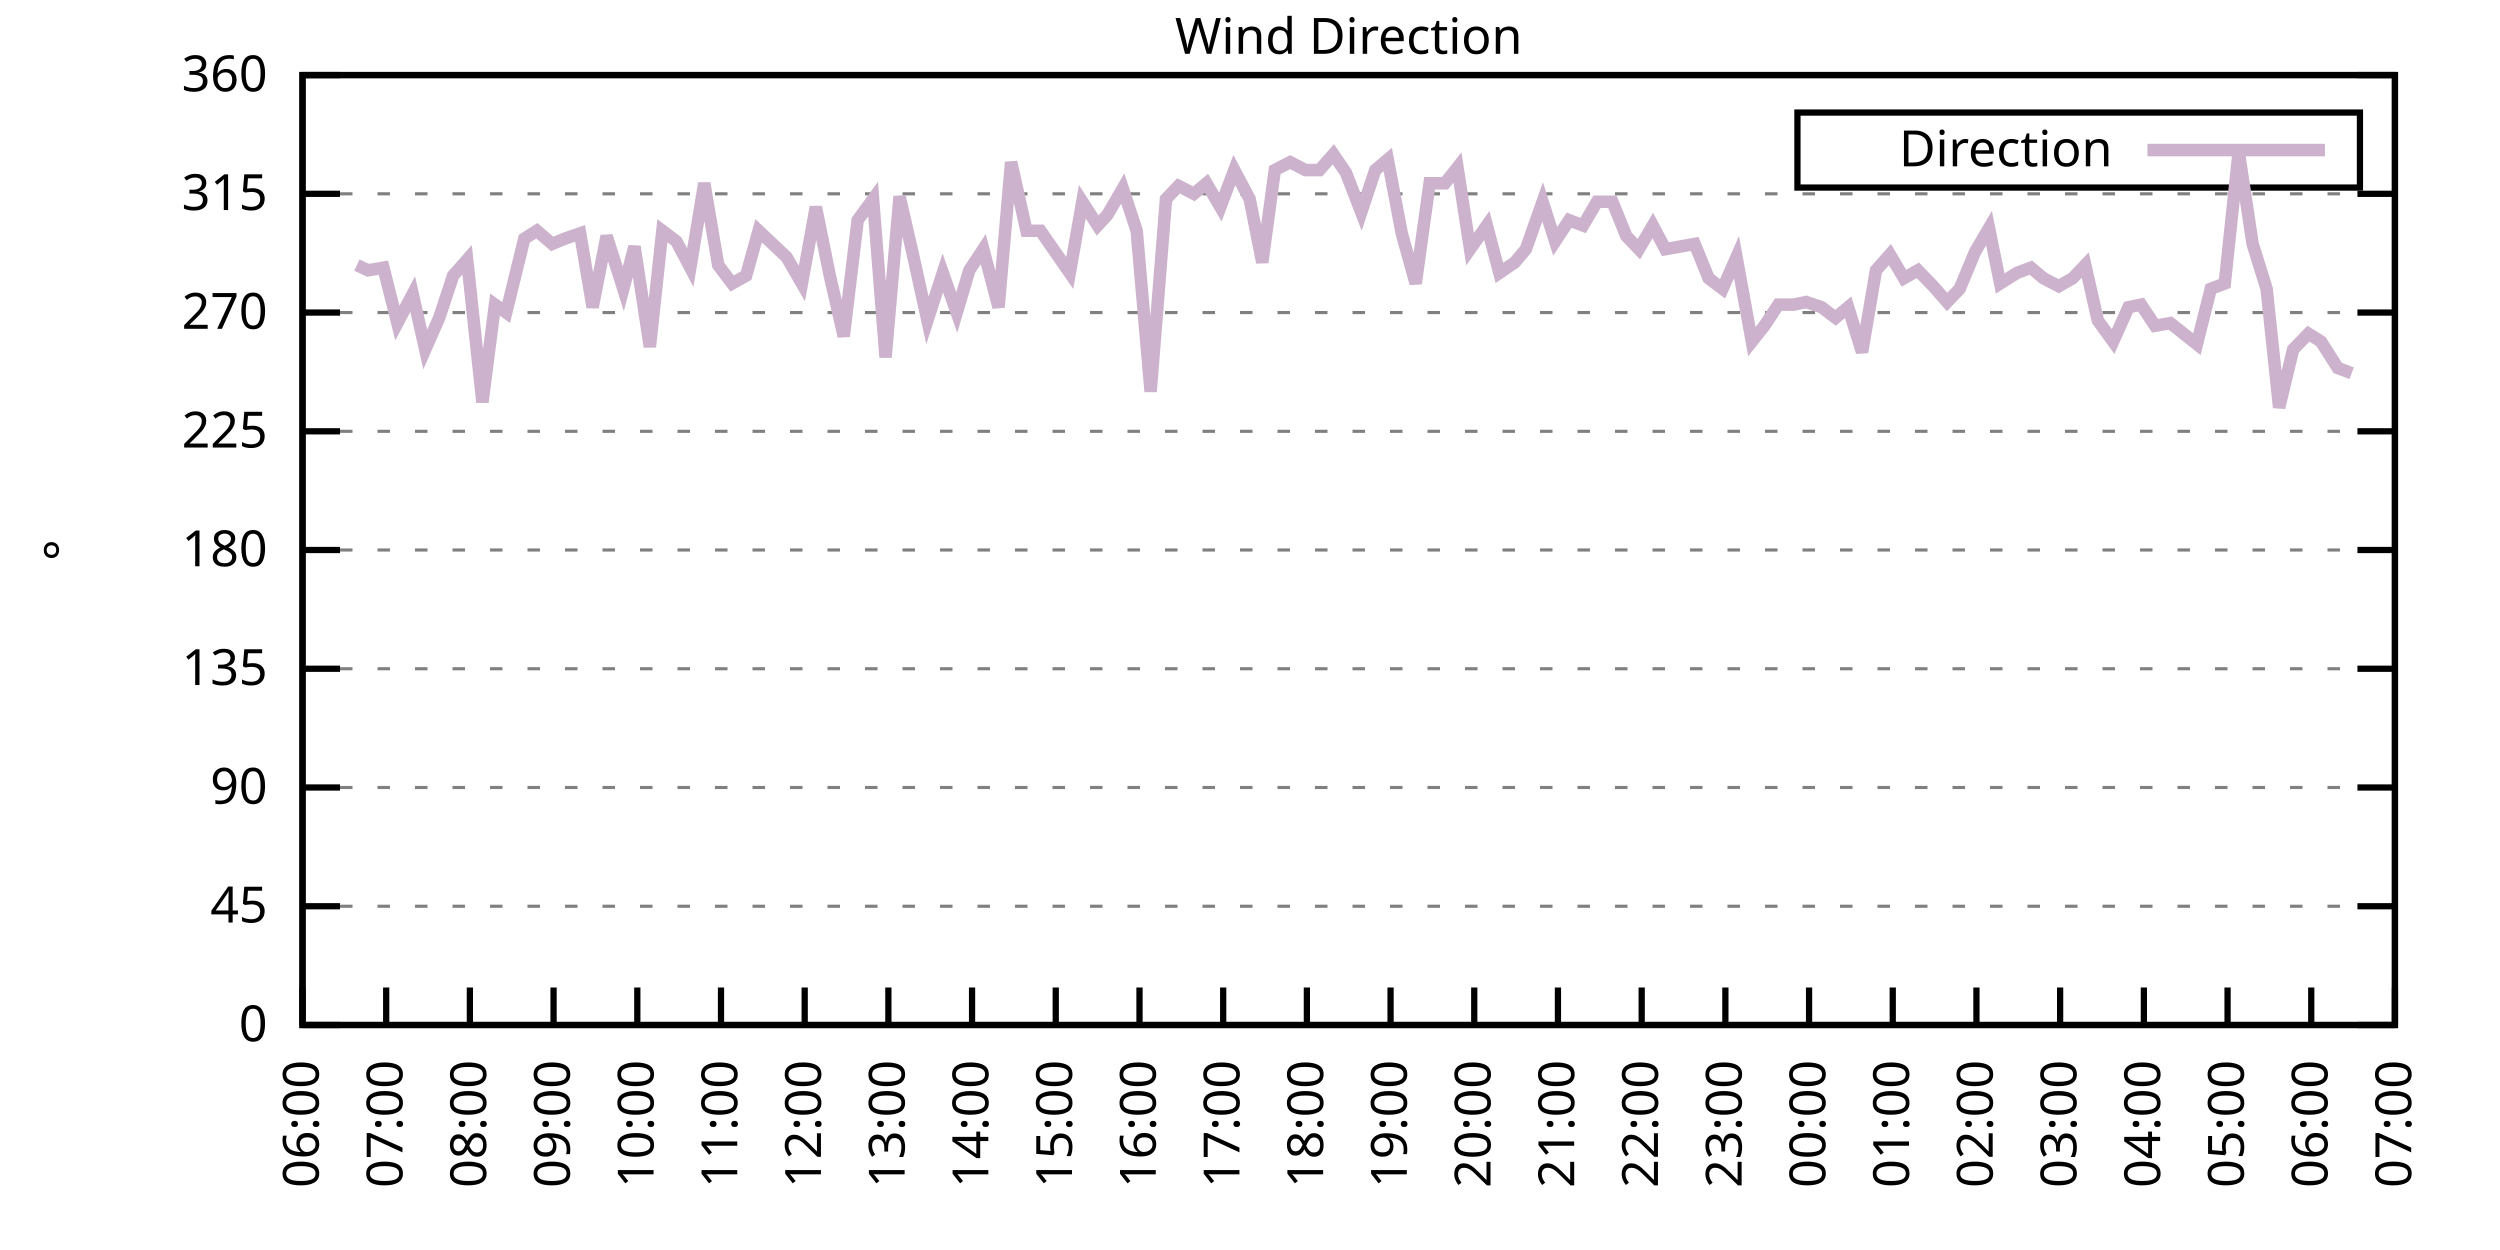
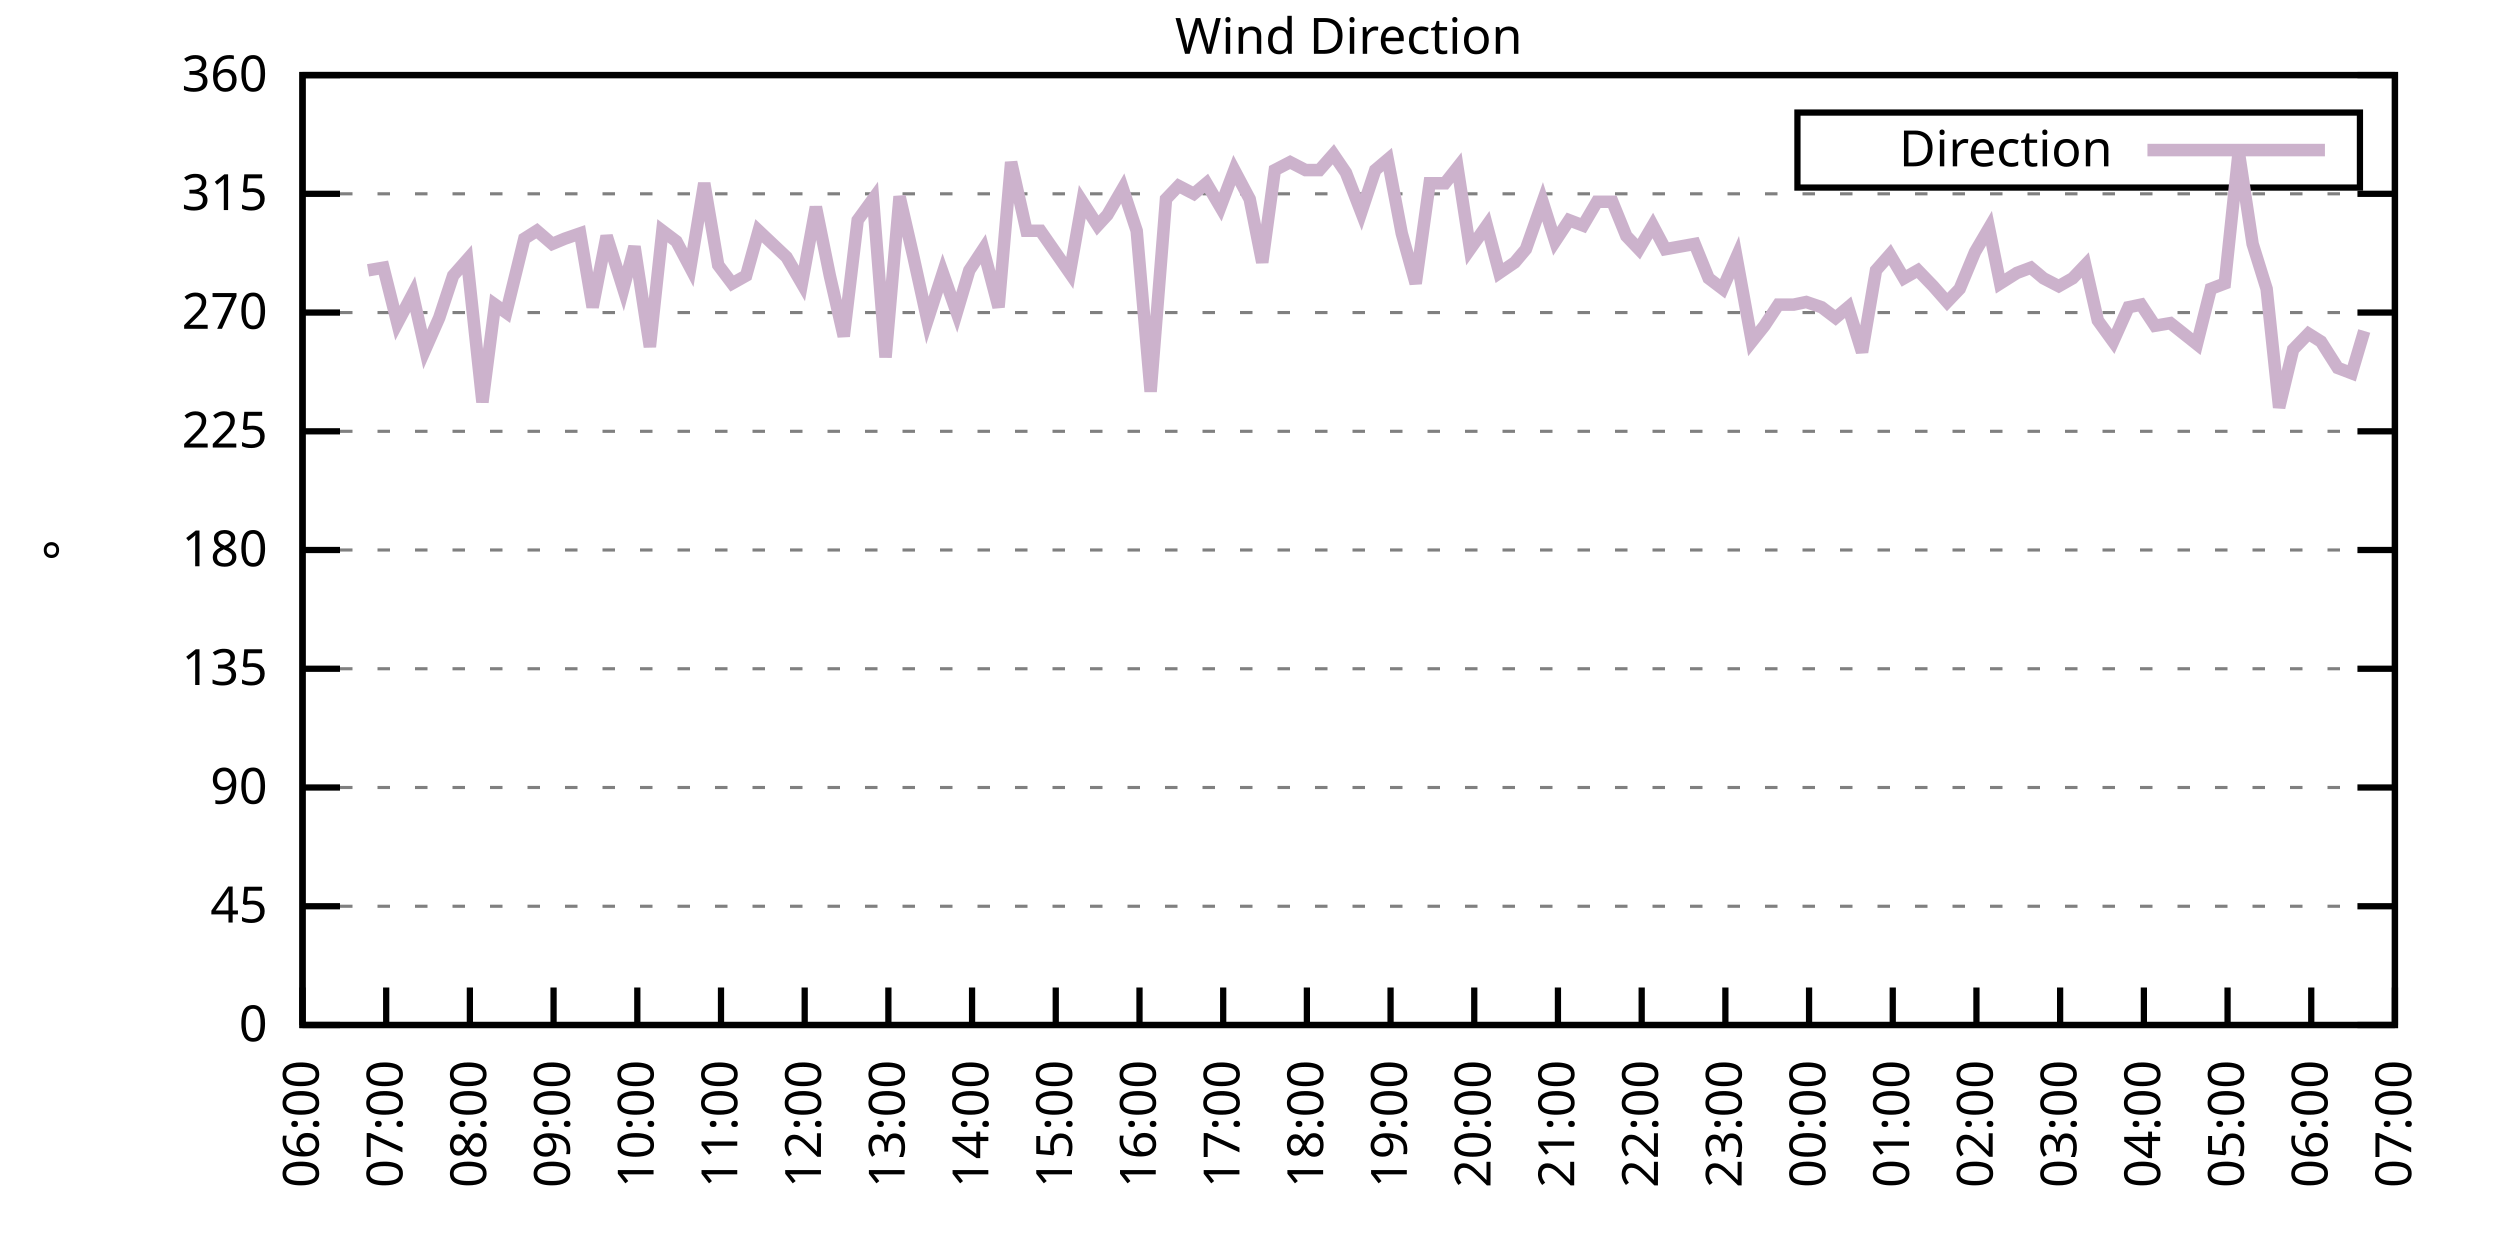
<svg xmlns="http://www.w3.org/2000/svg" xmlns:xlink="http://www.w3.org/1999/xlink" width="400" height="200" viewBox="0 0 400 200">
  <g id="gnuplot_canvas">
    <rect x="0" y="0" width="400" height="200" fill="none" />
    <defs>
      <circle id="gpDot" r="0.5" stroke-width="0.5" stroke="currentColor" />
      <path id="gpPt0" stroke-width="0.333" stroke="currentColor" d="M-1,0 h2 M0,-1 v2" />
      <path id="gpPt1" stroke-width="0.333" stroke="currentColor" d="M-1,-1 L1,1 M1,-1 L-1,1" />
      <path id="gpPt2" stroke-width="0.333" stroke="currentColor" d="M-1,0 L1,0 M0,-1 L0,1 M-1,-1 L1,1 M-1,1 L1,-1" />
      <rect id="gpPt3" stroke-width="0.333" stroke="currentColor" x="-1" y="-1" width="2" height="2" />
      <rect id="gpPt4" stroke-width="0.333" stroke="currentColor" fill="currentColor" x="-1" y="-1" width="2" height="2" />
      <circle id="gpPt5" stroke-width="0.333" stroke="currentColor" cx="0" cy="0" r="1" />
      <use xlink:href="#gpPt5" id="gpPt6" fill="currentColor" stroke="none" />
      <path id="gpPt7" stroke-width="0.333" stroke="currentColor" d="M0,-1.33 L-1.33,0.67 L1.33,0.67 z" />
      <use xlink:href="#gpPt7" id="gpPt8" fill="currentColor" stroke="none" />
      <use xlink:href="#gpPt7" id="gpPt9" stroke="currentColor" transform="rotate(180)" />
      <use xlink:href="#gpPt9" id="gpPt10" fill="currentColor" stroke="none" />
      <use xlink:href="#gpPt3" id="gpPt11" stroke="currentColor" transform="rotate(45)" />
      <use xlink:href="#gpPt11" id="gpPt12" fill="currentColor" stroke="none" />
      <path id="gpPt13" stroke-width="0.333" stroke="currentColor" d="M0,1.330 L1.265,0.411 L0.782,-1.067 L-0.782,-1.076 L-1.265,0.411 z" />
      <use xlink:href="#gpPt13" id="gpPt14" fill="currentColor" stroke="none" />
      <filter id="textbox" filterUnits="objectBoundingBox" x="0" y="0" height="1" width="1">
        <feFlood flood-color="white" flood-opacity="1" result="bgnd" />
        <feComposite in="SourceGraphic" in2="bgnd" operator="atop" />
      </filter>
      <filter id="greybox" filterUnits="objectBoundingBox" x="0" y="0" height="1" width="1">
        <feFlood flood-color="lightgrey" flood-opacity="1" result="grey" />
        <feComposite in="SourceGraphic" in2="grey" operator="atop" />
      </filter>
    </defs>
    <g fill="none" color="white" stroke="currentColor" stroke-width="1.00" stroke-linecap="butt" stroke-linejoin="miter">
</g>
    <g fill="none" color="black" stroke="currentColor" stroke-width="1.00" stroke-linecap="butt" stroke-linejoin="miter">
      <g stroke="none" shape-rendering="crispEdges">
        <polygon fill="rgb(255, 255, 255)" points="48.40,164.00 383.18,164.00 383.18,12.02 48.40,12.02 " />
      </g>
    </g>
    <g fill="none" color="black" stroke="currentColor" stroke-width="1.00" stroke-linecap="butt" stroke-linejoin="miter">
</g>
    <g fill="none" color="black" stroke="black" stroke-width="0.50" stroke-linecap="butt" stroke-linejoin="miter">
</g>
    <g fill="none" color="gray" stroke="currentColor" stroke-width="0.50" stroke-linecap="butt" stroke-linejoin="miter">
      <path stroke="gray" stroke-dasharray="2,4" class="gridline" d="M48.40,164.00 L383.19,164.00  " />
    </g>
    <g fill="none" color="gray" stroke="gray" stroke-width="1.00" stroke-linecap="butt" stroke-linejoin="miter">
</g>
    <g fill="none" color="black" stroke="currentColor" stroke-width="1.00" stroke-linecap="butt" stroke-linejoin="miter">
      <path stroke="black" d="M48.40,164.00 L54.40,164.00 M383.19,164.00 L377.19,164.00  " />
      <g transform="translate(42.80,166.60)" stroke="none" fill="black" font-family="Sans" font-size="8.00" text-anchor="end">
        <text>
          <tspan font-family="Sans"> 0</tspan>
        </text>
      </g>
    </g>
    <g fill="none" color="black" stroke="currentColor" stroke-width="1.00" stroke-linecap="butt" stroke-linejoin="miter">
</g>
    <g fill="none" color="black" stroke="black" stroke-width="0.50" stroke-linecap="butt" stroke-linejoin="miter">
</g>
    <g fill="none" color="gray" stroke="currentColor" stroke-width="0.50" stroke-linecap="butt" stroke-linejoin="miter">
      <path stroke="gray" stroke-dasharray="2,4" class="gridline" d="M48.40,145.00 L383.19,145.00  " />
    </g>
    <g fill="none" color="gray" stroke="gray" stroke-width="1.00" stroke-linecap="butt" stroke-linejoin="miter">
</g>
    <g fill="none" color="black" stroke="currentColor" stroke-width="1.00" stroke-linecap="butt" stroke-linejoin="miter">
      <path stroke="black" d="M48.40,145.00 L54.40,145.00 M383.19,145.00 L377.19,145.00  " />
      <g transform="translate(42.80,147.60)" stroke="none" fill="black" font-family="Sans" font-size="8.00" text-anchor="end">
        <text>
          <tspan font-family="Sans"> 45</tspan>
        </text>
      </g>
    </g>
    <g fill="none" color="black" stroke="currentColor" stroke-width="1.00" stroke-linecap="butt" stroke-linejoin="miter">
</g>
    <g fill="none" color="black" stroke="black" stroke-width="0.50" stroke-linecap="butt" stroke-linejoin="miter">
</g>
    <g fill="none" color="gray" stroke="currentColor" stroke-width="0.50" stroke-linecap="butt" stroke-linejoin="miter">
      <path stroke="gray" stroke-dasharray="2,4" class="gridline" d="M48.40,126.00 L383.19,126.00  " />
    </g>
    <g fill="none" color="gray" stroke="gray" stroke-width="1.00" stroke-linecap="butt" stroke-linejoin="miter">
</g>
    <g fill="none" color="black" stroke="currentColor" stroke-width="1.00" stroke-linecap="butt" stroke-linejoin="miter">
      <path stroke="black" d="M48.40,126.00 L54.40,126.00 M383.19,126.00 L377.19,126.00  " />
      <g transform="translate(42.80,128.60)" stroke="none" fill="black" font-family="Sans" font-size="8.00" text-anchor="end">
        <text>
          <tspan font-family="Sans"> 90</tspan>
        </text>
      </g>
    </g>
    <g fill="none" color="black" stroke="currentColor" stroke-width="1.00" stroke-linecap="butt" stroke-linejoin="miter">
</g>
    <g fill="none" color="black" stroke="black" stroke-width="0.50" stroke-linecap="butt" stroke-linejoin="miter">
</g>
    <g fill="none" color="gray" stroke="currentColor" stroke-width="0.50" stroke-linecap="butt" stroke-linejoin="miter">
      <path stroke="gray" stroke-dasharray="2,4" class="gridline" d="M48.40,107.00 L383.19,107.00  " />
    </g>
    <g fill="none" color="gray" stroke="gray" stroke-width="1.00" stroke-linecap="butt" stroke-linejoin="miter">
</g>
    <g fill="none" color="black" stroke="currentColor" stroke-width="1.00" stroke-linecap="butt" stroke-linejoin="miter">
      <path stroke="black" d="M48.40,107.00 L54.40,107.00 M383.19,107.00 L377.19,107.00  " />
      <g transform="translate(42.80,109.60)" stroke="none" fill="black" font-family="Sans" font-size="8.00" text-anchor="end">
        <text>
          <tspan font-family="Sans"> 135</tspan>
        </text>
      </g>
    </g>
    <g fill="none" color="black" stroke="currentColor" stroke-width="1.00" stroke-linecap="butt" stroke-linejoin="miter">
</g>
    <g fill="none" color="black" stroke="black" stroke-width="0.50" stroke-linecap="butt" stroke-linejoin="miter">
</g>
    <g fill="none" color="gray" stroke="currentColor" stroke-width="0.50" stroke-linecap="butt" stroke-linejoin="miter">
      <path stroke="gray" stroke-dasharray="2,4" class="gridline" d="M48.40,88.00 L383.19,88.00  " />
    </g>
    <g fill="none" color="gray" stroke="gray" stroke-width="1.00" stroke-linecap="butt" stroke-linejoin="miter">
</g>
    <g fill="none" color="black" stroke="currentColor" stroke-width="1.00" stroke-linecap="butt" stroke-linejoin="miter">
      <path stroke="black" d="M48.40,88.00 L54.40,88.00 M383.19,88.00 L377.19,88.00  " />
      <g transform="translate(42.80,90.60)" stroke="none" fill="black" font-family="Sans" font-size="8.00" text-anchor="end">
        <text>
          <tspan font-family="Sans"> 180</tspan>
        </text>
      </g>
    </g>
    <g fill="none" color="black" stroke="currentColor" stroke-width="1.00" stroke-linecap="butt" stroke-linejoin="miter">
</g>
    <g fill="none" color="black" stroke="black" stroke-width="0.50" stroke-linecap="butt" stroke-linejoin="miter">
</g>
    <g fill="none" color="gray" stroke="currentColor" stroke-width="0.50" stroke-linecap="butt" stroke-linejoin="miter">
      <path stroke="gray" stroke-dasharray="2,4" class="gridline" d="M48.40,69.01 L383.19,69.01  " />
    </g>
    <g fill="none" color="gray" stroke="gray" stroke-width="1.00" stroke-linecap="butt" stroke-linejoin="miter">
</g>
    <g fill="none" color="black" stroke="currentColor" stroke-width="1.00" stroke-linecap="butt" stroke-linejoin="miter">
      <path stroke="black" d="M48.40,69.01 L54.40,69.01 M383.19,69.01 L377.19,69.01  " />
      <g transform="translate(42.80,71.61)" stroke="none" fill="black" font-family="Sans" font-size="8.00" text-anchor="end">
        <text>
          <tspan font-family="Sans"> 225</tspan>
        </text>
      </g>
    </g>
    <g fill="none" color="black" stroke="currentColor" stroke-width="1.00" stroke-linecap="butt" stroke-linejoin="miter">
</g>
    <g fill="none" color="black" stroke="black" stroke-width="0.50" stroke-linecap="butt" stroke-linejoin="miter">
</g>
    <g fill="none" color="gray" stroke="currentColor" stroke-width="0.50" stroke-linecap="butt" stroke-linejoin="miter">
      <path stroke="gray" stroke-dasharray="2,4" class="gridline" d="M48.40,50.01 L383.19,50.01  " />
    </g>
    <g fill="none" color="gray" stroke="gray" stroke-width="1.00" stroke-linecap="butt" stroke-linejoin="miter">
</g>
    <g fill="none" color="black" stroke="currentColor" stroke-width="1.00" stroke-linecap="butt" stroke-linejoin="miter">
      <path stroke="black" d="M48.40,50.01 L54.40,50.01 M383.19,50.01 L377.19,50.01  " />
      <g transform="translate(42.80,52.61)" stroke="none" fill="black" font-family="Sans" font-size="8.00" text-anchor="end">
        <text>
          <tspan font-family="Sans"> 270</tspan>
        </text>
      </g>
    </g>
    <g fill="none" color="black" stroke="currentColor" stroke-width="1.00" stroke-linecap="butt" stroke-linejoin="miter">
</g>
    <g fill="none" color="black" stroke="black" stroke-width="0.50" stroke-linecap="butt" stroke-linejoin="miter">
</g>
    <g fill="none" color="gray" stroke="currentColor" stroke-width="0.50" stroke-linecap="butt" stroke-linejoin="miter">
      <path stroke="gray" stroke-dasharray="2,4" class="gridline" d="M48.40,31.01 L383.19,31.01  " />
    </g>
    <g fill="none" color="gray" stroke="gray" stroke-width="1.00" stroke-linecap="butt" stroke-linejoin="miter">
</g>
    <g fill="none" color="black" stroke="currentColor" stroke-width="1.00" stroke-linecap="butt" stroke-linejoin="miter">
      <path stroke="black" d="M48.40,31.01 L54.40,31.01 M383.19,31.01 L377.19,31.01  " />
      <g transform="translate(42.80,33.61)" stroke="none" fill="black" font-family="Sans" font-size="8.00" text-anchor="end">
        <text>
          <tspan font-family="Sans"> 315</tspan>
        </text>
      </g>
    </g>
    <g fill="none" color="black" stroke="currentColor" stroke-width="1.00" stroke-linecap="butt" stroke-linejoin="miter">
</g>
    <g fill="none" color="black" stroke="black" stroke-width="0.50" stroke-linecap="butt" stroke-linejoin="miter">
</g>
    <g fill="none" color="gray" stroke="currentColor" stroke-width="0.50" stroke-linecap="butt" stroke-linejoin="miter">
      <path stroke="gray" stroke-dasharray="2,4" class="gridline" d="M48.40,12.01 L383.19,12.01  " />
    </g>
    <g fill="none" color="gray" stroke="gray" stroke-width="1.00" stroke-linecap="butt" stroke-linejoin="miter">
</g>
    <g fill="none" color="black" stroke="currentColor" stroke-width="1.00" stroke-linecap="butt" stroke-linejoin="miter">
      <path stroke="black" d="M48.40,12.01 L54.40,12.01 M383.19,12.01 L377.19,12.01  " />
      <g transform="translate(42.80,14.61)" stroke="none" fill="black" font-family="Sans" font-size="8.00" text-anchor="end">
        <text>
          <tspan font-family="Sans"> 360</tspan>
        </text>
      </g>
    </g>
    <g fill="none" color="black" stroke="currentColor" stroke-width="1.00" stroke-linecap="butt" stroke-linejoin="miter">
      <path stroke="black" d="M48.40,164.00 L48.40,158.00  " />
      <g transform="translate(51.00,169.60) rotate(270.00)" stroke="none" fill="black" font-family="Sans" font-size="8.00" text-anchor="end">
        <text>
          <tspan font-family="Sans">06:00</tspan>
        </text>
      </g>
    </g>
    <g fill="none" color="black" stroke="currentColor" stroke-width="1.00" stroke-linecap="butt" stroke-linejoin="miter">
      <path stroke="black" d="M61.79,164.00 L61.79,158.00  " />
      <g transform="translate(64.39,169.60) rotate(270.00)" stroke="none" fill="black" font-family="Sans" font-size="8.00" text-anchor="end">
        <text>
          <tspan font-family="Sans">07:00</tspan>
        </text>
      </g>
    </g>
    <g fill="none" color="black" stroke="currentColor" stroke-width="1.00" stroke-linecap="butt" stroke-linejoin="miter">
      <path stroke="black" d="M75.18,164.00 L75.18,158.00  " />
      <g transform="translate(77.78,169.60) rotate(270.00)" stroke="none" fill="black" font-family="Sans" font-size="8.00" text-anchor="end">
        <text>
          <tspan font-family="Sans">08:00</tspan>
        </text>
      </g>
    </g>
    <g fill="none" color="black" stroke="currentColor" stroke-width="1.00" stroke-linecap="butt" stroke-linejoin="miter">
      <path stroke="black" d="M88.57,164.00 L88.57,158.00  " />
      <g transform="translate(91.17,169.60) rotate(270.00)" stroke="none" fill="black" font-family="Sans" font-size="8.00" text-anchor="end">
        <text>
          <tspan font-family="Sans">09:00</tspan>
        </text>
      </g>
    </g>
    <g fill="none" color="black" stroke="currentColor" stroke-width="1.00" stroke-linecap="butt" stroke-linejoin="miter">
      <path stroke="black" d="M101.97,164.00 L101.97,158.00  " />
      <g transform="translate(104.57,169.60) rotate(270.00)" stroke="none" fill="black" font-family="Sans" font-size="8.00" text-anchor="end">
        <text>
          <tspan font-family="Sans">10:00</tspan>
        </text>
      </g>
    </g>
    <g fill="none" color="black" stroke="currentColor" stroke-width="1.00" stroke-linecap="butt" stroke-linejoin="miter">
      <path stroke="black" d="M115.36,164.00 L115.36,158.00  " />
      <g transform="translate(117.96,169.60) rotate(270.00)" stroke="none" fill="black" font-family="Sans" font-size="8.00" text-anchor="end">
        <text>
          <tspan font-family="Sans">11:00</tspan>
        </text>
      </g>
    </g>
    <g fill="none" color="black" stroke="currentColor" stroke-width="1.00" stroke-linecap="butt" stroke-linejoin="miter">
      <path stroke="black" d="M128.75,164.00 L128.75,158.00  " />
      <g transform="translate(131.35,169.60) rotate(270.00)" stroke="none" fill="black" font-family="Sans" font-size="8.00" text-anchor="end">
        <text>
          <tspan font-family="Sans">12:00</tspan>
        </text>
      </g>
    </g>
    <g fill="none" color="black" stroke="currentColor" stroke-width="1.00" stroke-linecap="butt" stroke-linejoin="miter">
      <path stroke="black" d="M142.14,164.00 L142.14,158.00  " />
      <g transform="translate(144.74,169.60) rotate(270.00)" stroke="none" fill="black" font-family="Sans" font-size="8.00" text-anchor="end">
        <text>
          <tspan font-family="Sans">13:00</tspan>
        </text>
      </g>
    </g>
    <g fill="none" color="black" stroke="currentColor" stroke-width="1.00" stroke-linecap="butt" stroke-linejoin="miter">
      <path stroke="black" d="M155.53,164.00 L155.53,158.00  " />
      <g transform="translate(158.13,169.60) rotate(270.00)" stroke="none" fill="black" font-family="Sans" font-size="8.00" text-anchor="end">
        <text>
          <tspan font-family="Sans">14:00</tspan>
        </text>
      </g>
    </g>
    <g fill="none" color="black" stroke="currentColor" stroke-width="1.00" stroke-linecap="butt" stroke-linejoin="miter">
      <path stroke="black" d="M168.92,164.00 L168.92,158.00  " />
      <g transform="translate(171.52,169.60) rotate(270.00)" stroke="none" fill="black" font-family="Sans" font-size="8.00" text-anchor="end">
        <text>
          <tspan font-family="Sans">15:00</tspan>
        </text>
      </g>
    </g>
    <g fill="none" color="black" stroke="currentColor" stroke-width="1.00" stroke-linecap="butt" stroke-linejoin="miter">
      <path stroke="black" d="M182.32,164.00 L182.32,158.00  " />
      <g transform="translate(184.92,169.60) rotate(270.00)" stroke="none" fill="black" font-family="Sans" font-size="8.00" text-anchor="end">
        <text>
          <tspan font-family="Sans">16:00</tspan>
        </text>
      </g>
    </g>
    <g fill="none" color="black" stroke="currentColor" stroke-width="1.00" stroke-linecap="butt" stroke-linejoin="miter">
      <path stroke="black" d="M195.71,164.00 L195.71,158.00  " />
      <g transform="translate(198.31,169.60) rotate(270.00)" stroke="none" fill="black" font-family="Sans" font-size="8.00" text-anchor="end">
        <text>
          <tspan font-family="Sans">17:00</tspan>
        </text>
      </g>
    </g>
    <g fill="none" color="black" stroke="currentColor" stroke-width="1.00" stroke-linecap="butt" stroke-linejoin="miter">
      <path stroke="black" d="M209.10,164.00 L209.10,158.00  " />
      <g transform="translate(211.70,169.60) rotate(270.00)" stroke="none" fill="black" font-family="Sans" font-size="8.00" text-anchor="end">
        <text>
          <tspan font-family="Sans">18:00</tspan>
        </text>
      </g>
    </g>
    <g fill="none" color="black" stroke="currentColor" stroke-width="1.00" stroke-linecap="butt" stroke-linejoin="miter">
      <path stroke="black" d="M222.49,164.00 L222.49,158.00  " />
      <g transform="translate(225.09,169.60) rotate(270.00)" stroke="none" fill="black" font-family="Sans" font-size="8.00" text-anchor="end">
        <text>
          <tspan font-family="Sans">19:00</tspan>
        </text>
      </g>
    </g>
    <g fill="none" color="black" stroke="currentColor" stroke-width="1.00" stroke-linecap="butt" stroke-linejoin="miter">
      <path stroke="black" d="M235.88,164.00 L235.88,158.00  " />
      <g transform="translate(238.48,169.60) rotate(270.00)" stroke="none" fill="black" font-family="Sans" font-size="8.00" text-anchor="end">
        <text>
          <tspan font-family="Sans">20:00</tspan>
        </text>
      </g>
    </g>
    <g fill="none" color="black" stroke="currentColor" stroke-width="1.00" stroke-linecap="butt" stroke-linejoin="miter">
      <path stroke="black" d="M249.27,164.00 L249.27,158.00  " />
      <g transform="translate(251.87,169.60) rotate(270.00)" stroke="none" fill="black" font-family="Sans" font-size="8.00" text-anchor="end">
        <text>
          <tspan font-family="Sans">21:00</tspan>
        </text>
      </g>
    </g>
    <g fill="none" color="black" stroke="currentColor" stroke-width="1.00" stroke-linecap="butt" stroke-linejoin="miter">
      <path stroke="black" d="M262.67,164.00 L262.67,158.00  " />
      <g transform="translate(265.27,169.60) rotate(270.00)" stroke="none" fill="black" font-family="Sans" font-size="8.00" text-anchor="end">
        <text>
          <tspan font-family="Sans">22:00</tspan>
        </text>
      </g>
    </g>
    <g fill="none" color="black" stroke="currentColor" stroke-width="1.00" stroke-linecap="butt" stroke-linejoin="miter">
      <path stroke="black" d="M276.06,164.00 L276.06,158.00  " />
      <g transform="translate(278.66,169.60) rotate(270.00)" stroke="none" fill="black" font-family="Sans" font-size="8.00" text-anchor="end">
        <text>
          <tspan font-family="Sans">23:00</tspan>
        </text>
      </g>
    </g>
    <g fill="none" color="black" stroke="currentColor" stroke-width="1.00" stroke-linecap="butt" stroke-linejoin="miter">
      <path stroke="black" d="M289.45,164.00 L289.45,158.00  " />
      <g transform="translate(292.05,169.60) rotate(270.00)" stroke="none" fill="black" font-family="Sans" font-size="8.00" text-anchor="end">
        <text>
          <tspan font-family="Sans">00:00</tspan>
        </text>
      </g>
    </g>
    <g fill="none" color="black" stroke="currentColor" stroke-width="1.00" stroke-linecap="butt" stroke-linejoin="miter">
      <path stroke="black" d="M302.84,164.00 L302.84,158.00  " />
      <g transform="translate(305.44,169.60) rotate(270.00)" stroke="none" fill="black" font-family="Sans" font-size="8.00" text-anchor="end">
        <text>
          <tspan font-family="Sans">01:00</tspan>
        </text>
      </g>
    </g>
    <g fill="none" color="black" stroke="currentColor" stroke-width="1.00" stroke-linecap="butt" stroke-linejoin="miter">
      <path stroke="black" d="M316.23,164.00 L316.23,158.00  " />
      <g transform="translate(318.83,169.60) rotate(270.00)" stroke="none" fill="black" font-family="Sans" font-size="8.00" text-anchor="end">
        <text>
          <tspan font-family="Sans">02:00</tspan>
        </text>
      </g>
    </g>
    <g fill="none" color="black" stroke="currentColor" stroke-width="1.00" stroke-linecap="butt" stroke-linejoin="miter">
      <path stroke="black" d="M329.62,164.00 L329.62,158.00  " />
      <g transform="translate(332.22,169.60) rotate(270.00)" stroke="none" fill="black" font-family="Sans" font-size="8.00" text-anchor="end">
        <text>
          <tspan font-family="Sans">03:00</tspan>
        </text>
      </g>
    </g>
    <g fill="none" color="black" stroke="currentColor" stroke-width="1.00" stroke-linecap="butt" stroke-linejoin="miter">
      <path stroke="black" d="M343.02,164.00 L343.02,158.00  " />
      <g transform="translate(345.62,169.60) rotate(270.00)" stroke="none" fill="black" font-family="Sans" font-size="8.00" text-anchor="end">
        <text>
          <tspan font-family="Sans">04:00</tspan>
        </text>
      </g>
    </g>
    <g fill="none" color="black" stroke="currentColor" stroke-width="1.00" stroke-linecap="butt" stroke-linejoin="miter">
      <path stroke="black" d="M356.41,164.00 L356.41,158.00  " />
      <g transform="translate(359.01,169.60) rotate(270.00)" stroke="none" fill="black" font-family="Sans" font-size="8.00" text-anchor="end">
        <text>
          <tspan font-family="Sans">05:00</tspan>
        </text>
      </g>
    </g>
    <g fill="none" color="black" stroke="currentColor" stroke-width="1.00" stroke-linecap="butt" stroke-linejoin="miter">
      <path stroke="black" d="M369.80,164.00 L369.80,158.00  " />
      <g transform="translate(372.40,169.60) rotate(270.00)" stroke="none" fill="black" font-family="Sans" font-size="8.00" text-anchor="end">
        <text>
          <tspan font-family="Sans">06:00</tspan>
        </text>
      </g>
    </g>
    <g fill="none" color="black" stroke="currentColor" stroke-width="1.00" stroke-linecap="butt" stroke-linejoin="miter">
      <path stroke="black" d="M383.19,164.00 L383.19,158.00  " />
      <g transform="translate(385.79,169.60) rotate(270.00)" stroke="none" fill="black" font-family="Sans" font-size="8.00" text-anchor="end">
        <text>
          <tspan font-family="Sans">07:00</tspan>
        </text>
      </g>
    </g>
    <g fill="none" color="black" stroke="currentColor" stroke-width="1.00" stroke-linecap="butt" stroke-linejoin="miter">
</g>
    <g fill="none" color="black" stroke="currentColor" stroke-width="1.00" stroke-linecap="butt" stroke-linejoin="miter">
      <path stroke="black" d="M48.40,12.01 L48.40,164.00 L383.19,164.00 L383.19,12.01 L48.40,12.01 Z  " />
    </g>
    <g fill="none" color="black" stroke="currentColor" stroke-width="1.00" stroke-linecap="butt" stroke-linejoin="miter">
</g>
    <g fill="none" color="black" stroke="currentColor" stroke-width="1.00" stroke-linecap="butt" stroke-linejoin="miter">
      <path stroke="black" d="M287.59,30.01 L287.59,18.01 L377.59,18.01 L377.59,30.01 L287.59,30.01 Z  " />
    </g>
    <g id="Wind_direction_plot_1">
      <g fill="none" color="white" stroke="black" stroke-width="2.00" stroke-linecap="butt" stroke-linejoin="miter">
</g>
      <g fill="none" color="black" stroke="currentColor" stroke-width="2.00" stroke-linecap="butt" stroke-linejoin="miter">
        <g transform="translate(337.99,26.61)" stroke="none" fill="black" font-family="Sans" font-size="8.00" text-anchor="end">
          <text>
            <tspan font-family="Sans">Direction</tspan>
          </text>
        </g>
      </g>
      <g fill="none" color="black" stroke="currentColor" stroke-width="2.00" stroke-linecap="butt" stroke-linejoin="miter">
-         <path stroke="rgb(204, 178, 204)" d="M343.59,24.01 L371.99,24.01 M57.10,42.41 L58.89,43.25 L61.35,42.83 L63.58,51.70 L66.03,47.05 L68.04,55.92   L70.27,50.85 L72.50,44.10 L74.74,41.56 L77.19,64.36 L79.20,48.74 L80.99,50.01 L83.89,38.19 L85.90,36.92   L88.35,39.03 L90.36,38.19 L92.82,37.34 L94.82,49.16 L97.06,37.76 L99.73,46.21 L101.52,39.45 L103.98,55.50   L105.98,36.92 L108.22,38.61 L110.45,42.83 L112.68,29.32 L114.91,42.41 L117.14,45.36 L119.38,44.10 L121.38,36.92   L125.85,41.14 L128.30,45.36 L130.54,33.12 L132.77,44.10 L135.00,53.81 L137.23,35.23 L139.69,31.85 L141.69,57.18   L143.93,31.43 L146.16,41.14 L148.39,51.27 L150.85,43.67 L153.08,50.01 L155.09,43.25 L157.32,39.87 L159.77,49.16   L161.78,25.94 L164.24,36.92 L166.47,36.92 L171.16,43.67 L173.17,32.28 L175.62,36.08 L177.18,34.39 L179.64,30.16   L181.87,36.92 L184.10,62.67 L186.56,31.85 L188.57,29.74 L191.02,31.01 L193.03,29.32 L195.26,33.12 L197.49,27.21   L199.95,31.85 L201.96,41.99 L203.97,27.21 L206.42,25.94 L208.88,27.21 L211.11,27.21 L213.34,24.68 L215.35,27.63   L217.80,33.96 L220.04,27.21 L222.04,25.52 L224.28,37.34 L226.51,45.36 L228.74,29.32 L231.20,29.32 L233.20,26.79   L235.21,39.87 L237.89,36.08 L239.90,43.67 L242.36,41.99 L244.14,39.87 L246.82,32.28 L248.83,38.61 L251.06,35.23   L253.29,36.08 L255.52,32.28 L257.98,32.28 L260.21,37.76 L262.22,39.87 L264.45,36.08 L266.46,39.87 L271.15,39.03   L273.38,44.52 L275.61,46.21 L277.84,41.14 L280.30,54.65 L282.31,52.12 L284.54,48.74 L286.99,48.74 L289.00,48.32   L291.46,49.16 L293.69,50.85 L295.70,49.16 L297.93,56.34 L300.16,43.25 L302.39,40.72 L304.63,44.52 L306.86,43.25   L309.31,45.79 L311.54,48.32 L313.55,46.21 L316.01,40.30 L318.24,36.50 L320.03,45.36 L322.70,43.67 L324.94,42.83   L326.95,44.52 L329.40,45.79 L331.63,44.52 L333.64,42.41 L335.65,51.27 L338.10,54.65 L340.56,49.16 L342.57,48.74   L344.80,52.12 L347.26,51.70 L351.50,55.07 L353.73,46.21 L355.96,45.36 L358.19,24.25 L360.42,39.03 L362.66,46.21   L364.66,65.21 L366.90,55.92 L369.35,53.39 L371.36,54.65 L374.04,58.87 L376.27,59.72  " />
+         <path stroke="rgb(204, 178, 204)" d="M343.59,24.01 L371.99,24.01 M58.89,43.25 L61.35,42.83 L63.58,51.70 L66.03,47.05 L68.04,55.92 L70.27,50.85   L72.50,44.10 L74.74,41.56 L77.19,64.36 L79.20,48.74 L80.99,50.01 L83.89,38.19 L85.90,36.92 L88.35,39.03   L90.36,38.19 L92.82,37.34 L94.82,49.16 L97.06,37.76 L99.73,46.21 L101.52,39.45 L103.98,55.50 L105.98,36.92   L108.22,38.61 L110.45,42.83 L112.68,29.32 L114.91,42.41 L117.14,45.36 L119.38,44.10 L121.38,36.92 L125.85,41.14   L128.30,45.36 L130.54,33.12 L132.77,44.10 L135.00,53.81 L137.23,35.23 L139.69,31.85 L141.69,57.18 L143.93,31.43   L146.16,41.14 L148.39,51.27 L150.85,43.67 L153.08,50.01 L155.09,43.25 L157.32,39.87 L159.77,49.16 L161.78,25.94   L164.24,36.92 L166.47,36.92 L171.16,43.67 L173.17,32.28 L175.62,36.08 L177.18,34.39 L179.64,30.16 L181.87,36.92   L184.10,62.67 L186.56,31.85 L188.57,29.74 L191.02,31.01 L193.03,29.32 L195.26,33.12 L197.49,27.21 L199.95,31.85   L201.96,41.99 L203.97,27.21 L206.42,25.94 L208.88,27.21 L211.11,27.21 L213.34,24.68 L215.35,27.63 L217.80,33.96   L220.04,27.21 L222.04,25.52 L224.28,37.34 L226.51,45.36 L228.74,29.32 L231.20,29.32 L233.20,26.79 L235.21,39.87   L237.89,36.08 L239.90,43.67 L242.36,41.99 L244.14,39.87 L246.82,32.28 L248.83,38.61 L251.06,35.23 L253.29,36.08   L255.52,32.28 L257.98,32.28 L260.21,37.76 L262.22,39.87 L264.45,36.08 L266.46,39.87 L271.15,39.03 L273.38,44.52   L275.61,46.21 L277.84,41.14 L280.30,54.65 L282.31,52.12 L284.54,48.74 L286.99,48.74 L289.00,48.32 L291.46,49.16   L293.69,50.85 L295.70,49.16 L297.93,56.34 L300.16,43.25 L302.39,40.72 L304.63,44.52 L306.86,43.25 L309.31,45.79   L311.54,48.32 L313.55,46.21 L316.01,40.30 L318.24,36.50 L320.03,45.36 L322.70,43.67 L324.94,42.83 L326.95,44.52   L329.40,45.79 L331.63,44.52 L333.64,42.41 L335.65,51.27 L338.10,54.65 L340.56,49.16 L342.57,48.74 L344.80,52.12   L347.26,51.70 L351.50,55.07 L353.73,46.21 L355.96,45.36 L358.19,24.25 L360.42,39.03 L362.66,46.21 L364.66,65.21   L366.90,55.92 L369.35,53.39 L371.36,54.65 L374.04,58.87 L376.27,59.72 L378.28,52.96  " />
      </g>
    </g>
    <g fill="none" color="black" stroke="currentColor" stroke-width="2.00" stroke-linecap="butt" stroke-linejoin="miter">
</g>
    <g fill="none" color="black" stroke="black" stroke-width="1.00" stroke-linecap="butt" stroke-linejoin="miter">
</g>
    <g fill="none" color="black" stroke="currentColor" stroke-width="1.00" stroke-linecap="butt" stroke-linejoin="miter">
      <path stroke="black" d="M48.40,12.01 L48.40,164.00 L383.19,164.00 L383.19,12.01 L48.40,12.01 Z  " />
      <g transform="translate(12.80,88.01) rotate(270.00)" stroke="none" fill="black" font-family="Sans" font-size="8.00" text-anchor="middle">
        <text>
          <tspan font-family="Sans">°</tspan>
        </text>
      </g>
    </g>
    <g fill="none" color="black" stroke="currentColor" stroke-width="1.00" stroke-linecap="butt" stroke-linejoin="miter">
</g>
    <g fill="none" color="black" stroke="currentColor" stroke-width="1.00" stroke-linecap="butt" stroke-linejoin="miter">
      <g transform="translate(215.79,8.61)" stroke="none" fill="black" font-family="Sans" font-size="8.00" text-anchor="middle">
        <text>
          <tspan font-family="Sans">Wind Direction</tspan>
        </text>
      </g>
    </g>
    <g fill="none" color="black" stroke="currentColor" stroke-width="1.00" stroke-linecap="butt" stroke-linejoin="miter">
</g>
  </g>
</svg>
